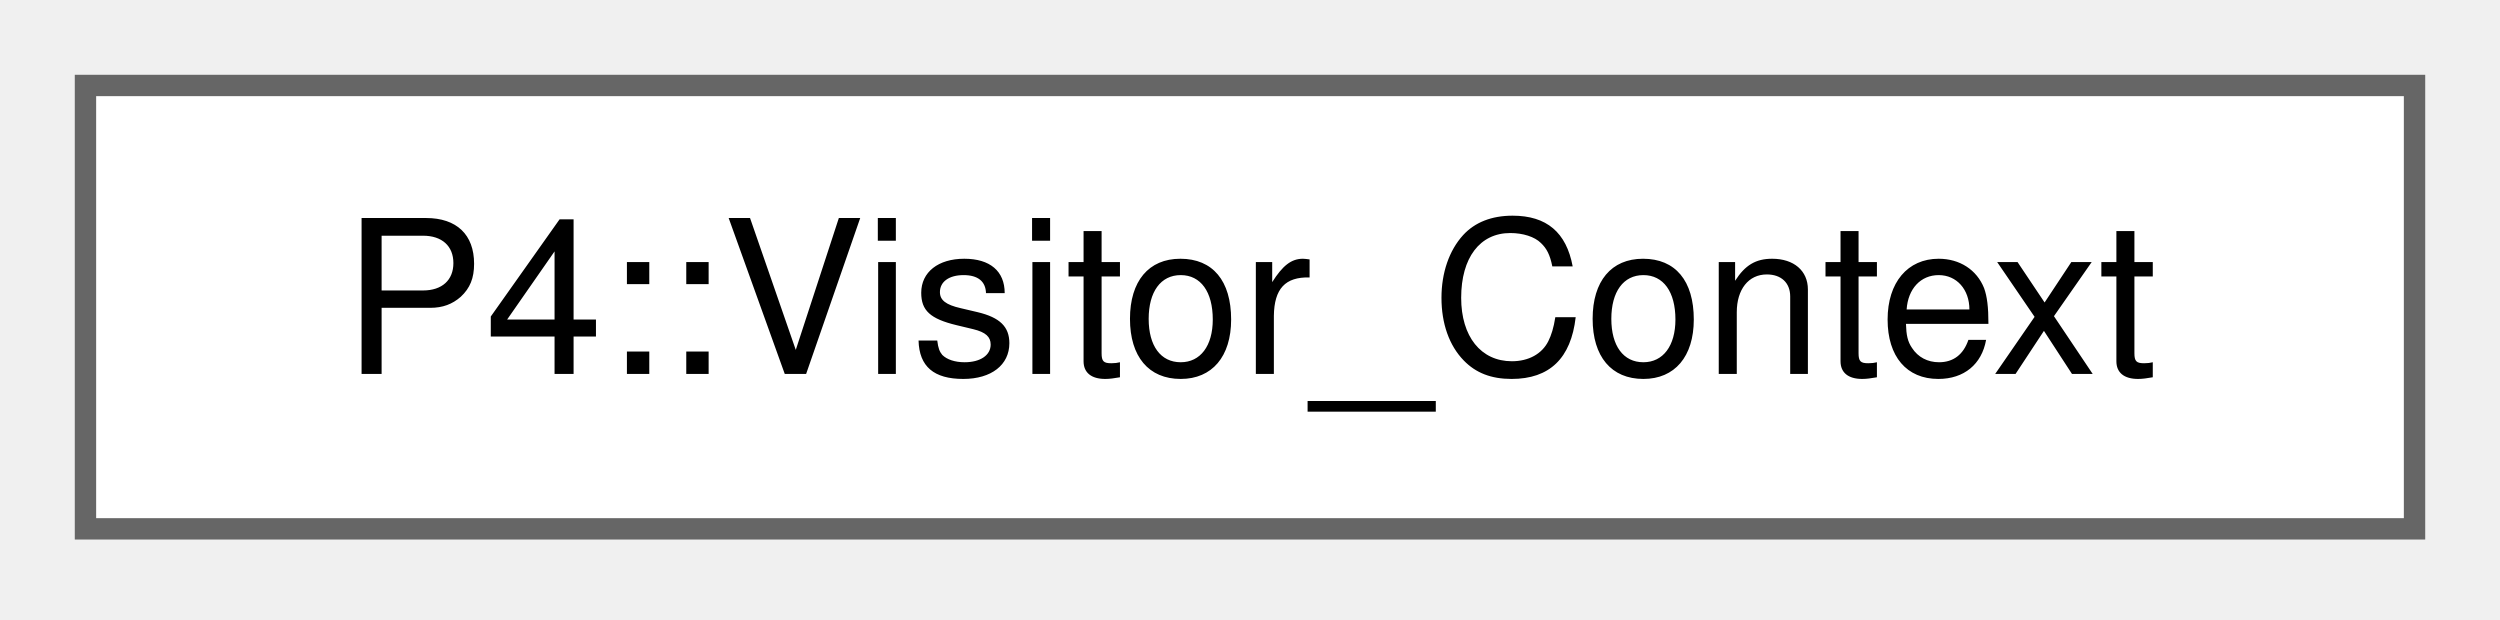
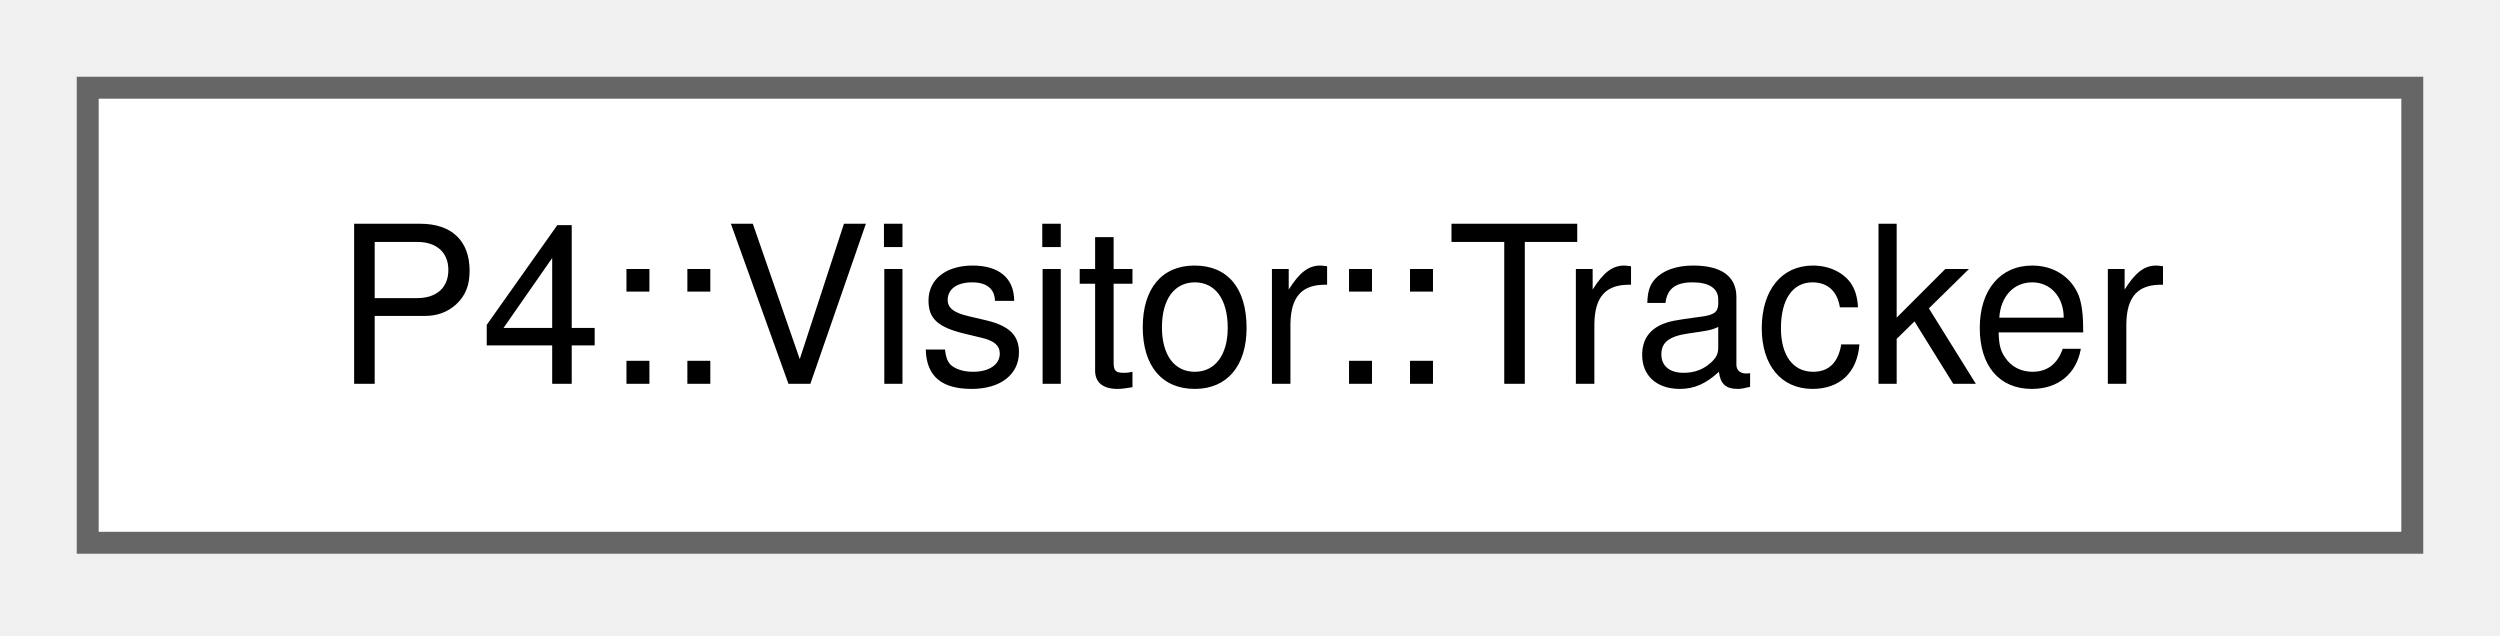
- <svg xmlns="http://www.w3.org/2000/svg" xmlns:xlink="http://www.w3.org/1999/xlink" width="117pt" height="29pt" viewBox="0.00 0.00 117.00 29.00">
+ <svg xmlns="http://www.w3.org/2000/svg" xmlns:xlink="http://www.w3.org/1999/xlink" width="114pt" height="29pt" viewBox="0.00 0.00 114.00 29.00">
  <g id="graph0" class="graph" transform="scale(1 1) rotate(0) translate(4 24.75)">
    <g id="Node000000" class="node">
      <g id="a_Node000000">
-         <a xlink:href="struct_p4_1_1_visitor___context.html" target="_top" xlink:title=" ">
-           <polygon fill="white" stroke="#666666" points="109,-20.75 0,-20.75 0,0 109,0 109,-20.75" />
-           <text xml:space="preserve" text-anchor="middle" x="54.5" y="-7.25" font-family="Helvetica,sans-Serif" font-size="10.00">P4::Visitor_Context</text>
+         <a xlink:href="class_p4_1_1_visitor_1_1_tracker.html" target="_top" xlink:title="Assists visitors in traversing the IR.">
+           <polygon fill="white" stroke="#666666" points="106,-20.75 0,-20.75 0,0 106,0 106,-20.75" />
+           <text xml:space="preserve" text-anchor="middle" x="53" y="-7.25" font-family="Helvetica,sans-Serif" font-size="10.00">P4::Visitor::Tracker</text>
        </a>
      </g>
    </g>
  </g>
</svg>
